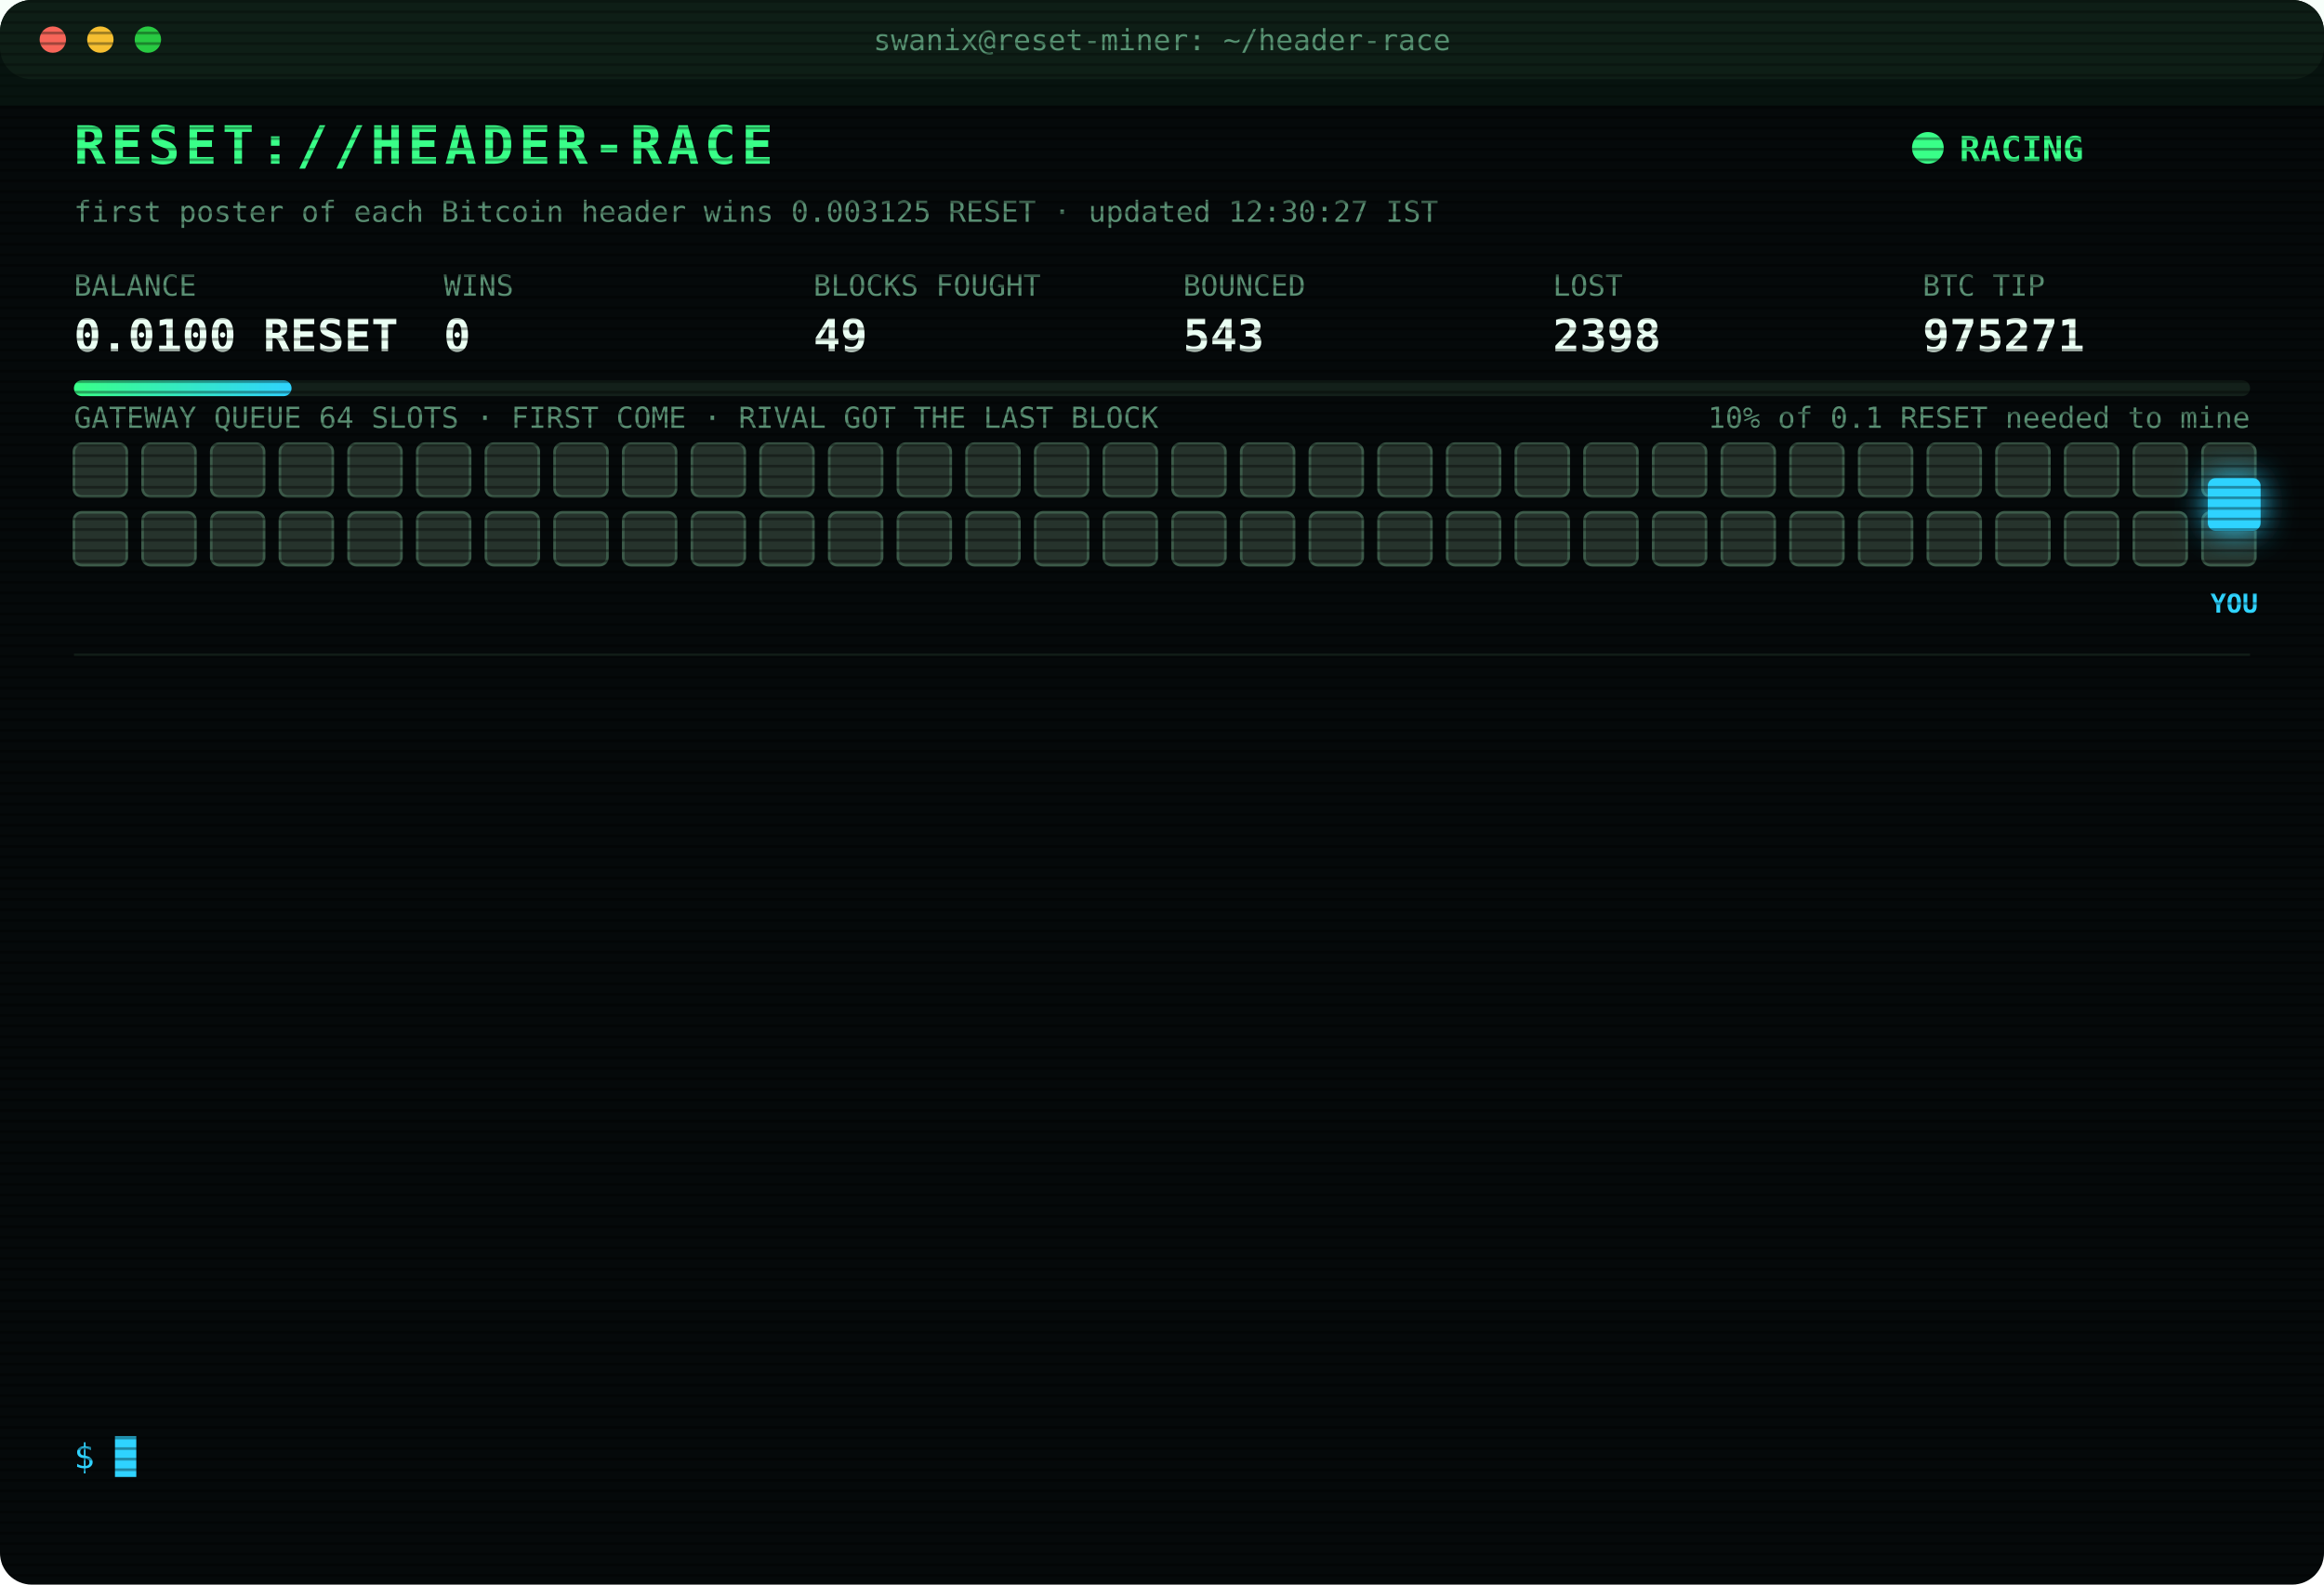
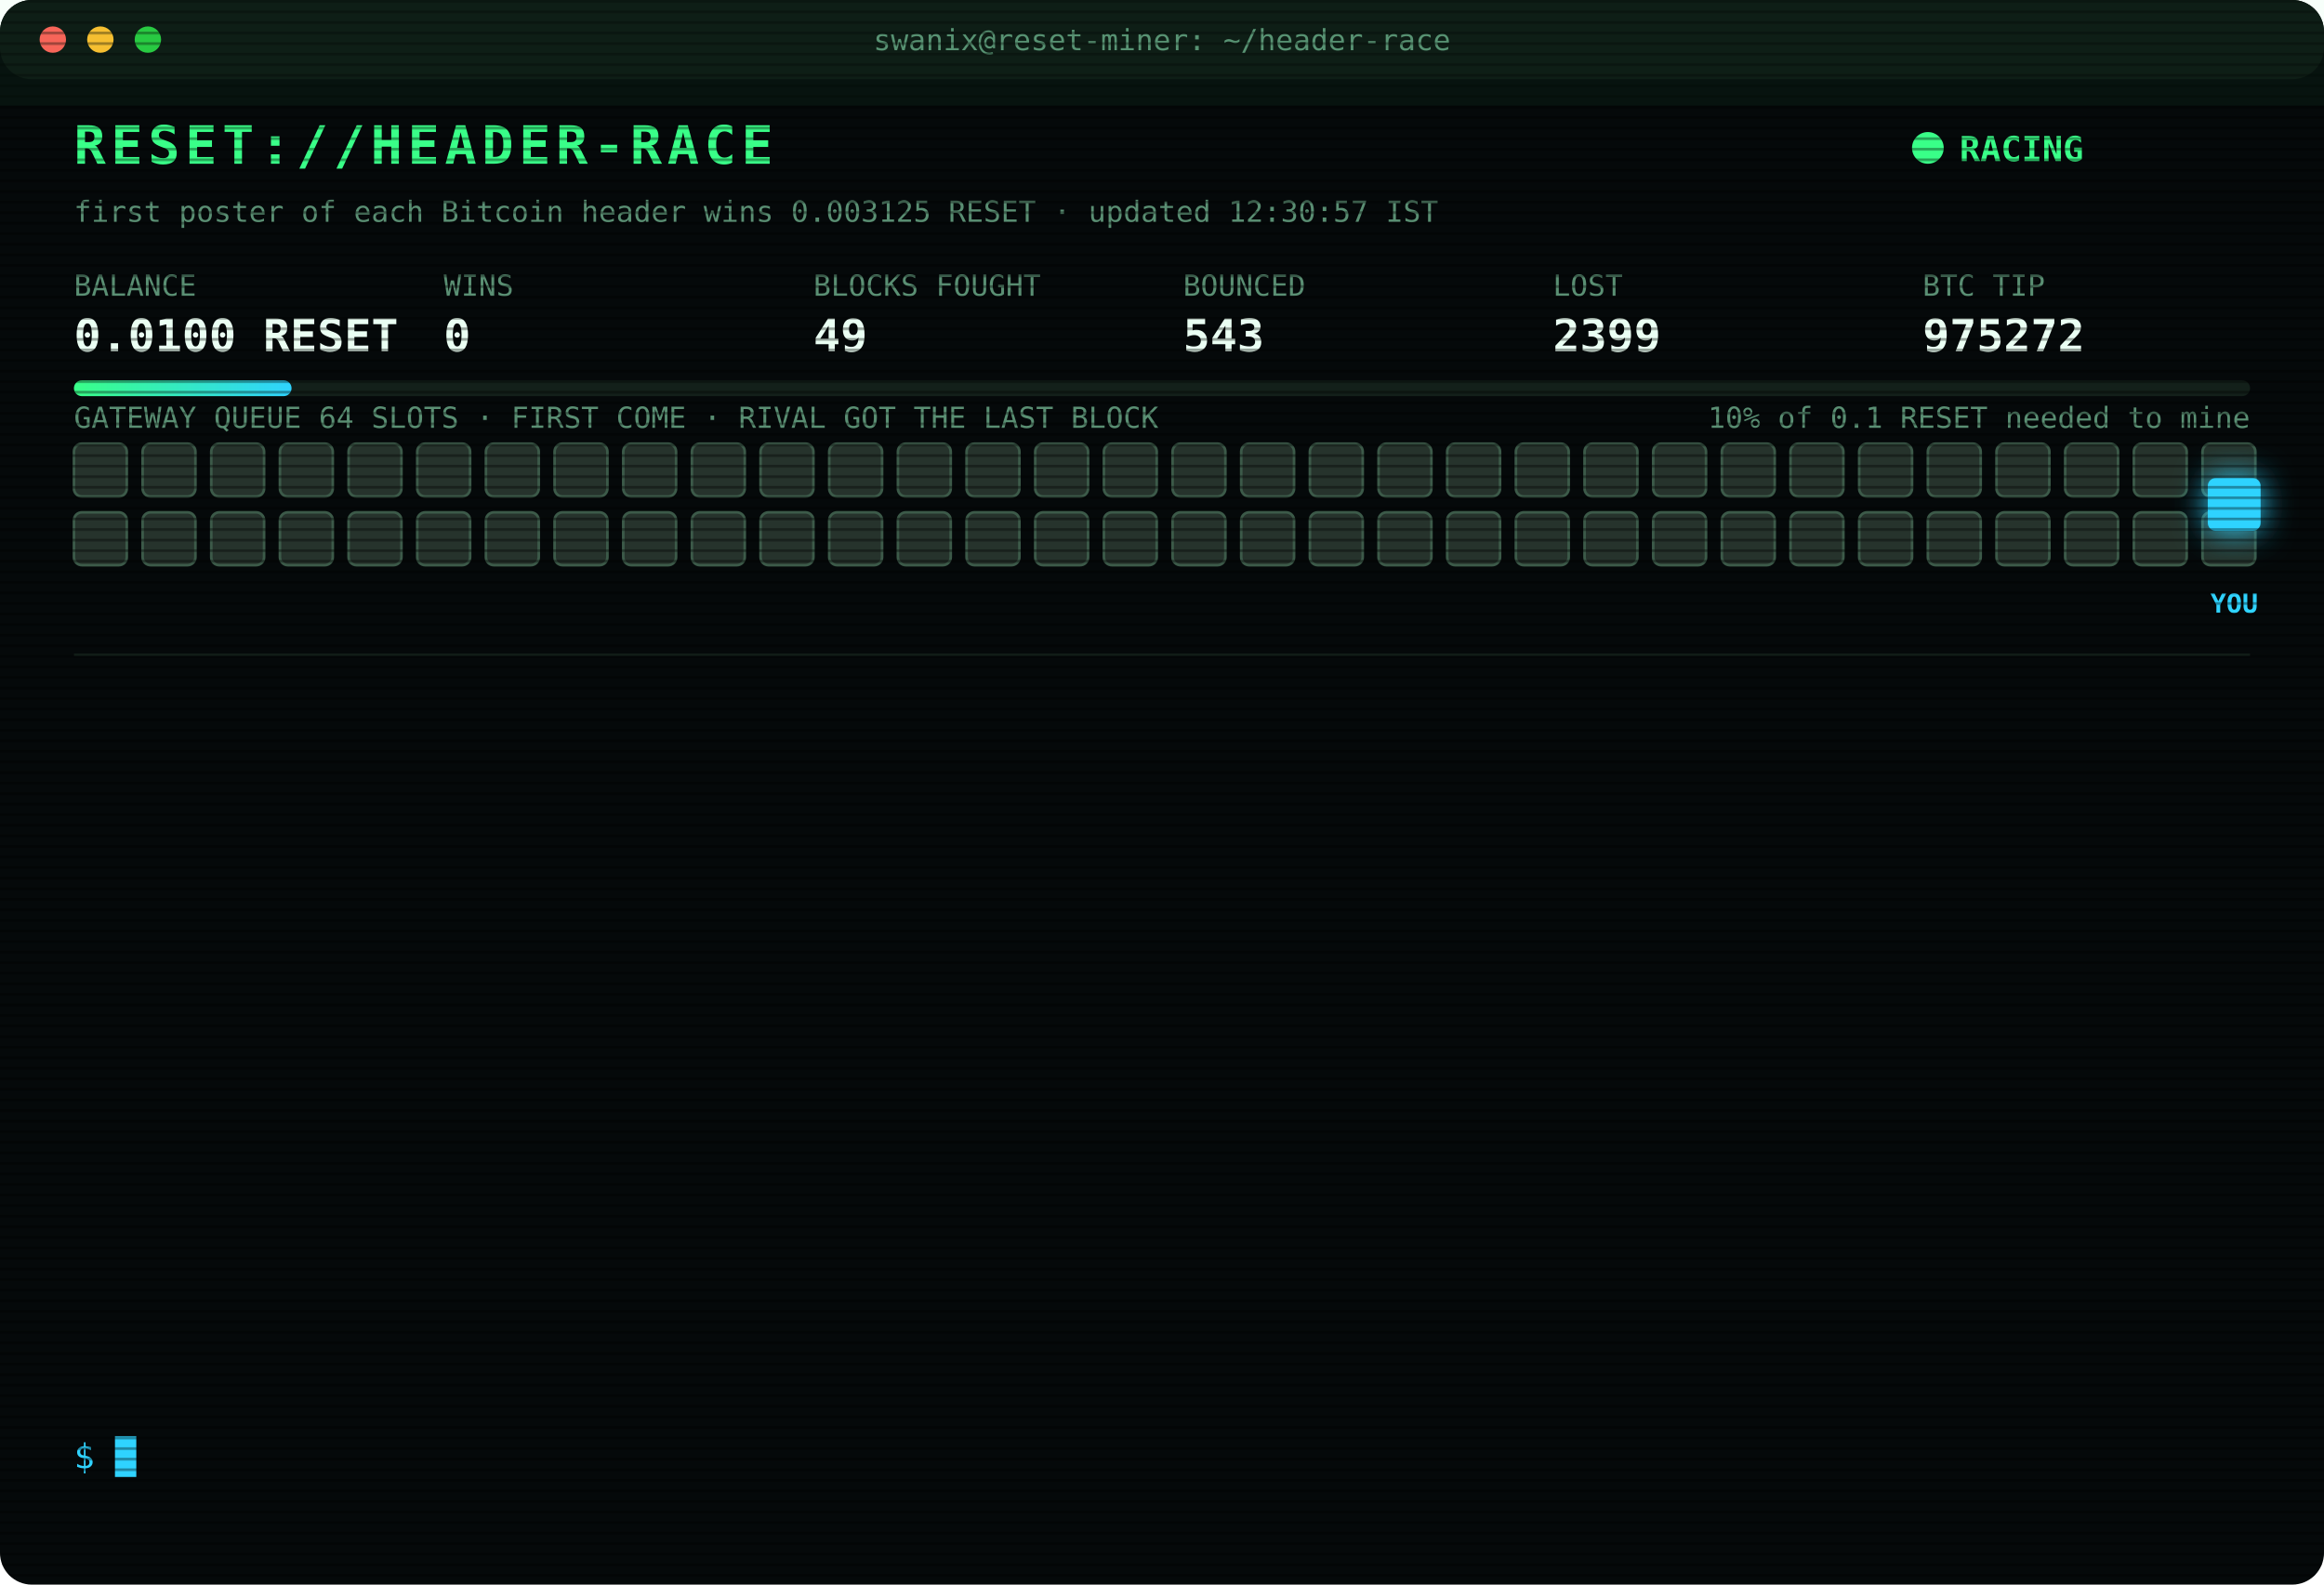
<svg xmlns="http://www.w3.org/2000/svg" width="880" height="600" viewBox="0 0 880 600" font-family="ui-monospace,SFMono-Regular,Menlo,Consolas,monospace">
  <style>
text{font-size:13px;fill:#7CFFB2}
.title{font-size:20px;font-weight:700;fill:#39FF88;letter-spacing:2px;animation:glitch 3s infinite steps(1)}
.sub{fill:#2fd3ff}.k{fill:#5a8f73;font-size:11px}.v{font-size:17px;font-weight:700;fill:#eafff3}
.ts{fill:#3f6b56}.boot{fill:#2fd3ff}.dim{fill:#5a8f73}.bad{fill:#ff4d6d}.warn{fill:#ffd23f}.mag{fill:#ff5cf0}.win{fill:#39FF88;font-weight:700}
.tag{font-size:10px;fill:#2fd3ff;font-weight:700}
.rival{fill:#26332c;stroke:#3c5a49;animation:jam 1.2s infinite alternate}
.idle{fill:#141c18;stroke:#22302a;animation:breathe 4s infinite}
.me{fill:#2fd3ff;filter:drop-shadow(0 0 6px #2fd3ff)}
.hover{animation:nudge 1.1s infinite ease-in-out}.bounce{animation:kick 1.4s infinite}
.ln{opacity:0;animation:in .4s forwards}
.cur{animation:blink 1s infinite steps(1)}
.scan{animation:scan 6s infinite linear}
.led{animation:blink 1.4s infinite}
@keyframes in{from{opacity:0;transform:translateX(-6px)}to{opacity:1;transform:none}}
@keyframes blink{50%{opacity:0}}
@keyframes jam{to{fill:#33463b}}
@keyframes breathe{50%{opacity:.4}}
@keyframes nudge{50%{transform:translateX(-10px)}}
@keyframes kick{0%,100%{transform:none}30%{transform:translateX(-14px)}55%{transform:translateX(10px) translateY(-6px)}}
@keyframes glitch{0%,92%{transform:none}93%{transform:translateX(2px);fill:#ff4d6d}95%{transform:translateX(-2px);fill:#2fd3ff}97%{transform:none}}
@keyframes scan{from{transform:translateY(-40px)}to{transform:translateY(600px)}}
</style>
  <defs>
    <pattern id="sl" width="4" height="4" patternUnits="userSpaceOnUse">
      <rect width="4" height="1" fill="#000" opacity=".35" />
    </pattern>
    <linearGradient id="bar">
      <stop offset="0" stop-color="#39FF88" />
      <stop offset="1" stop-color="#2fd3ff" />
    </linearGradient>
  </defs>
  <rect width="880" height="600" rx="12" fill="#05090a" />
  <rect width="880" height="30" rx="12" fill="#0d1512" />
  <circle cx="20" cy="15" r="5" fill="#ff5f57" />
  <circle cx="38" cy="15" r="5" fill="#febc2e" />
  <circle cx="56" cy="15" r="5" fill="#28c840" />
  <text x="440" y="19" text-anchor="middle" class="k">swanix@reset-miner: ~/header-race</text>
  <text x="28" y="62" class="title">RESET://HEADER-RACE</text>
  <circle class="led" cx="730" cy="56" r="6" fill="#39FF88" />
  <text x="742" y="61" class="win">RACING</text>
-   <text x="28" y="84" class="k">first poster of each Bitcoin header wins 0.003125 RESET · updated 12:30:27 IST</text>
+   <text x="28" y="84" class="k">first poster of each Bitcoin header wins 0.003125 RESET · updated 12:30:57 IST</text>
  <text x="28" y="112" class="k">BALANCE</text>
  <text x="28" y="133" class="v">0.0100 RESET</text>
  <text x="168" y="112" class="k">WINS</text>
  <text x="168" y="133" class="v">0</text>
  <text x="308" y="112" class="k">BLOCKS FOUGHT</text>
  <text x="308" y="133" class="v">49</text>
  <text x="448" y="112" class="k">BOUNCED</text>
  <text x="448" y="133" class="v">543</text>
  <text x="588" y="112" class="k">LOST</text>
-   <text x="588" y="133" class="v">2398</text>
+   <text x="588" y="133" class="v">2399</text>
  <text x="728" y="112" class="k">BTC TIP</text>
-   <text x="728" y="133" class="v">975271</text>
+   <text x="728" y="133" class="v">975272</text>
  <rect x="28" y="144" width="824" height="6" rx="3" fill="#13201a" />
  <rect x="28" y="144" width="82.4" height="6" rx="3" fill="url(#bar)" />
  <text x="852" y="162" text-anchor="end" class="k">10% of 0.1 RESET needed to mine</text>
  <text x="28" y="162" class="k">GATEWAY QUEUE 64 SLOTS · FIRST COME · RIVAL GOT THE LAST BLOCK</text>
  <rect class="rival" x="28" y="168" width="20" height="20" rx="3" style="animation-delay:0.00s" />
  <rect class="rival" x="54" y="168" width="20" height="20" rx="3" style="animation-delay:0.05s" />
  <rect class="rival" x="80" y="168" width="20" height="20" rx="3" style="animation-delay:0.10s" />
  <rect class="rival" x="106" y="168" width="20" height="20" rx="3" style="animation-delay:0.15s" />
  <rect class="rival" x="132" y="168" width="20" height="20" rx="3" style="animation-delay:0.20s" />
  <rect class="rival" x="158" y="168" width="20" height="20" rx="3" style="animation-delay:0.25s" />
  <rect class="rival" x="184" y="168" width="20" height="20" rx="3" style="animation-delay:0.30s" />
  <rect class="rival" x="210" y="168" width="20" height="20" rx="3" style="animation-delay:0.35s" />
  <rect class="rival" x="236" y="168" width="20" height="20" rx="3" style="animation-delay:0.40s" />
  <rect class="rival" x="262" y="168" width="20" height="20" rx="3" style="animation-delay:0.45s" />
  <rect class="rival" x="288" y="168" width="20" height="20" rx="3" style="animation-delay:0.50s" />
  <rect class="rival" x="314" y="168" width="20" height="20" rx="3" style="animation-delay:0.55s" />
  <rect class="rival" x="340" y="168" width="20" height="20" rx="3" style="animation-delay:0.60s" />
  <rect class="rival" x="366" y="168" width="20" height="20" rx="3" style="animation-delay:0.65s" />
  <rect class="rival" x="392" y="168" width="20" height="20" rx="3" style="animation-delay:0.70s" />
  <rect class="rival" x="418" y="168" width="20" height="20" rx="3" style="animation-delay:0.75s" />
  <rect class="rival" x="444" y="168" width="20" height="20" rx="3" style="animation-delay:0.80s" />
  <rect class="rival" x="470" y="168" width="20" height="20" rx="3" style="animation-delay:0.85s" />
  <rect class="rival" x="496" y="168" width="20" height="20" rx="3" style="animation-delay:0.90s" />
  <rect class="rival" x="522" y="168" width="20" height="20" rx="3" style="animation-delay:0.95s" />
  <rect class="rival" x="548" y="168" width="20" height="20" rx="3" style="animation-delay:1.00s" />
  <rect class="rival" x="574" y="168" width="20" height="20" rx="3" style="animation-delay:1.05s" />
  <rect class="rival" x="600" y="168" width="20" height="20" rx="3" style="animation-delay:1.10s" />
  <rect class="rival" x="626" y="168" width="20" height="20" rx="3" style="animation-delay:1.15s" />
  <rect class="rival" x="652" y="168" width="20" height="20" rx="3" style="animation-delay:1.20s" />
  <rect class="rival" x="678" y="168" width="20" height="20" rx="3" style="animation-delay:1.25s" />
  <rect class="rival" x="704" y="168" width="20" height="20" rx="3" style="animation-delay:1.30s" />
  <rect class="rival" x="730" y="168" width="20" height="20" rx="3" style="animation-delay:1.35s" />
  <rect class="rival" x="756" y="168" width="20" height="20" rx="3" style="animation-delay:1.40s" />
  <rect class="rival" x="782" y="168" width="20" height="20" rx="3" style="animation-delay:1.45s" />
  <rect class="rival" x="808" y="168" width="20" height="20" rx="3" style="animation-delay:1.50s" />
  <rect class="rival" x="834" y="168" width="20" height="20" rx="3" style="animation-delay:1.55s" />
  <rect class="rival" x="28" y="194" width="20" height="20" rx="3" style="animation-delay:1.60s" />
  <rect class="rival" x="54" y="194" width="20" height="20" rx="3" style="animation-delay:1.65s" />
  <rect class="rival" x="80" y="194" width="20" height="20" rx="3" style="animation-delay:1.70s" />
  <rect class="rival" x="106" y="194" width="20" height="20" rx="3" style="animation-delay:1.75s" />
  <rect class="rival" x="132" y="194" width="20" height="20" rx="3" style="animation-delay:1.80s" />
  <rect class="rival" x="158" y="194" width="20" height="20" rx="3" style="animation-delay:1.85s" />
  <rect class="rival" x="184" y="194" width="20" height="20" rx="3" style="animation-delay:1.90s" />
  <rect class="rival" x="210" y="194" width="20" height="20" rx="3" style="animation-delay:1.95s" />
  <rect class="rival" x="236" y="194" width="20" height="20" rx="3" style="animation-delay:2.00s" />
  <rect class="rival" x="262" y="194" width="20" height="20" rx="3" style="animation-delay:2.05s" />
  <rect class="rival" x="288" y="194" width="20" height="20" rx="3" style="animation-delay:2.10s" />
  <rect class="rival" x="314" y="194" width="20" height="20" rx="3" style="animation-delay:2.15s" />
  <rect class="rival" x="340" y="194" width="20" height="20" rx="3" style="animation-delay:2.20s" />
  <rect class="rival" x="366" y="194" width="20" height="20" rx="3" style="animation-delay:2.25s" />
  <rect class="rival" x="392" y="194" width="20" height="20" rx="3" style="animation-delay:2.30s" />
  <rect class="rival" x="418" y="194" width="20" height="20" rx="3" style="animation-delay:2.35s" />
  <rect class="rival" x="444" y="194" width="20" height="20" rx="3" style="animation-delay:2.40s" />
  <rect class="rival" x="470" y="194" width="20" height="20" rx="3" style="animation-delay:2.45s" />
  <rect class="rival" x="496" y="194" width="20" height="20" rx="3" style="animation-delay:2.50s" />
  <rect class="rival" x="522" y="194" width="20" height="20" rx="3" style="animation-delay:2.55s" />
  <rect class="rival" x="548" y="194" width="20" height="20" rx="3" style="animation-delay:2.60s" />
  <rect class="rival" x="574" y="194" width="20" height="20" rx="3" style="animation-delay:2.65s" />
  <rect class="rival" x="600" y="194" width="20" height="20" rx="3" style="animation-delay:2.70s" />
  <rect class="rival" x="626" y="194" width="20" height="20" rx="3" style="animation-delay:2.75s" />
  <rect class="rival" x="652" y="194" width="20" height="20" rx="3" style="animation-delay:2.80s" />
  <rect class="rival" x="678" y="194" width="20" height="20" rx="3" style="animation-delay:2.85s" />
  <rect class="rival" x="704" y="194" width="20" height="20" rx="3" style="animation-delay:2.90s" />
  <rect class="rival" x="730" y="194" width="20" height="20" rx="3" style="animation-delay:2.95s" />
  <rect class="rival" x="756" y="194" width="20" height="20" rx="3" style="animation-delay:3.00s" />
  <rect class="rival" x="782" y="194" width="20" height="20" rx="3" style="animation-delay:3.05s" />
  <rect class="rival" x="808" y="194" width="20" height="20" rx="3" style="animation-delay:3.10s" />
  <rect class="rival" x="834" y="194" width="20" height="20" rx="3" style="animation-delay:3.15s" />
  <g class="hover">
    <rect class="me" x="836" y="181" width="20" height="20" rx="3" />
    <text class="tag" x="846" y="232" text-anchor="middle">YOU</text>
  </g>
  <line x1="28" x2="852" y1="248" y2="248" stroke="#13201a" />
  <g class="ln" style="animation-delay:0.40s">
-     <text x="28" y="270" class="ts">10:14:15</text>
-     <text x="104" y="270" class="bad">[LOST] #975260 taken by a rival miner</text>
+     <text x="28" y="270" class="ts">10:14:48</text>
+     <text x="104" y="270" class="bad">[LOST] #975261 taken by a rival miner</text>
  </g>
  <g class="ln" style="animation-delay:0.65s">
-     <text x="28" y="292" class="ts">10:14:48</text>
-     <text x="104" y="292" class="bad">[LOST] #975261 taken by a rival miner</text>
+     <text x="28" y="292" class="ts">10:31:35</text>
+     <text x="104" y="292" class="bad">[LOST] #975262 taken by a rival miner</text>
  </g>
  <g class="ln" style="animation-delay:0.90s">
-     <text x="28" y="314" class="ts">10:31:35</text>
-     <text x="104" y="314" class="bad">[LOST] #975262 taken by a rival miner</text>
+     <text x="28" y="314" class="ts">10:42:42</text>
+     <text x="104" y="314" class="bad">[LOST] #975263 taken by a rival miner</text>
  </g>
  <g class="ln" style="animation-delay:1.15s">
-     <text x="28" y="336" class="ts">10:42:42</text>
-     <text x="104" y="336" class="bad">[LOST] #975263 taken by a rival miner</text>
+     <text x="28" y="336" class="ts">10:55:24</text>
+     <text x="104" y="336" class="bad">[LOST] #975264 taken by a rival miner</text>
  </g>
  <g class="ln" style="animation-delay:1.40s">
-     <text x="28" y="358" class="ts">10:55:24</text>
-     <text x="104" y="358" class="bad">[LOST] #975264 taken by a rival miner</text>
+     <text x="28" y="358" class="ts">10:59:14</text>
+     <text x="104" y="358" class="bad">[LOST] #975265 taken by a rival miner</text>
  </g>
  <g class="ln" style="animation-delay:1.65s">
-     <text x="28" y="380" class="ts">10:59:14</text>
-     <text x="104" y="380" class="bad">[LOST] #975265 taken by a rival miner</text>
+     <text x="28" y="380" class="ts">11:21:22</text>
+     <text x="104" y="380" class="bad">[LOST] #975266 taken by a rival miner</text>
  </g>
  <g class="ln" style="animation-delay:1.90s">
-     <text x="28" y="402" class="ts">11:21:22</text>
-     <text x="104" y="402" class="bad">[LOST] #975266 taken by a rival miner</text>
+     <text x="28" y="402" class="ts">11:23:39</text>
+     <text x="104" y="402" class="bad">[LOST] #975267 taken by a rival miner</text>
  </g>
  <g class="ln" style="animation-delay:2.15s">
-     <text x="28" y="424" class="ts">11:23:39</text>
-     <text x="104" y="424" class="bad">[LOST] #975267 taken by a rival miner</text>
+     <text x="28" y="424" class="ts">12:22:35</text>
+     <text x="104" y="424" class="bad">[LOST] #975269 taken by a rival miner</text>
  </g>
  <g class="ln" style="animation-delay:2.40s">
-     <text x="28" y="446" class="ts">12:22:35</text>
-     <text x="104" y="446" class="bad">[LOST] #975269 taken by a rival miner</text>
+     <text x="28" y="446" class="ts">12:22:43</text>
+     <text x="104" y="446" class="mag">[??] #975270 sent, no receipt · may have landed</text>
  </g>
  <g class="ln" style="animation-delay:2.65s">
-     <text x="28" y="468" class="ts">12:22:43</text>
+     <text x="28" y="468" class="ts">12:22:44</text>
    <text x="104" y="468" class="mag">[??] #975270 sent, no receipt · may have landed</text>
  </g>
  <g class="ln" style="animation-delay:2.90s">
    <text x="28" y="490" class="ts">12:22:44</text>
-     <text x="104" y="490" class="mag">[??] #975270 sent, no receipt · may have landed</text>
+     <text x="104" y="490" class="bad">[LOST] #975270 taken by a rival miner</text>
  </g>
  <g class="ln" style="animation-delay:3.15s">
-     <text x="28" y="512" class="ts">12:22:44</text>
-     <text x="104" y="512" class="bad">[LOST] #975270 taken by a rival miner</text>
+     <text x="28" y="512" class="ts">12:25:04</text>
+     <text x="104" y="512" class="bad">[LOST] #975271 taken by a rival miner</text>
  </g>
  <g class="ln" style="animation-delay:3.40s">
-     <text x="28" y="534" class="ts">12:25:04</text>
-     <text x="104" y="534" class="bad">[LOST] #975271 taken by a rival miner</text>
+     <text x="28" y="534" class="ts">12:30:57</text>
+     <text x="104" y="534" class="bad">[LOST] #975272 taken by a rival miner</text>
  </g>
  <text x="28" y="556" class="sub">$ <tspan class="cur">█</tspan>
  </text>
  <rect width="880" height="600" rx="12" fill="url(#sl)" pointer-events="none" />
  <rect class="scan" width="880" height="40" fill="#39FF88" opacity=".04" />
</svg>
